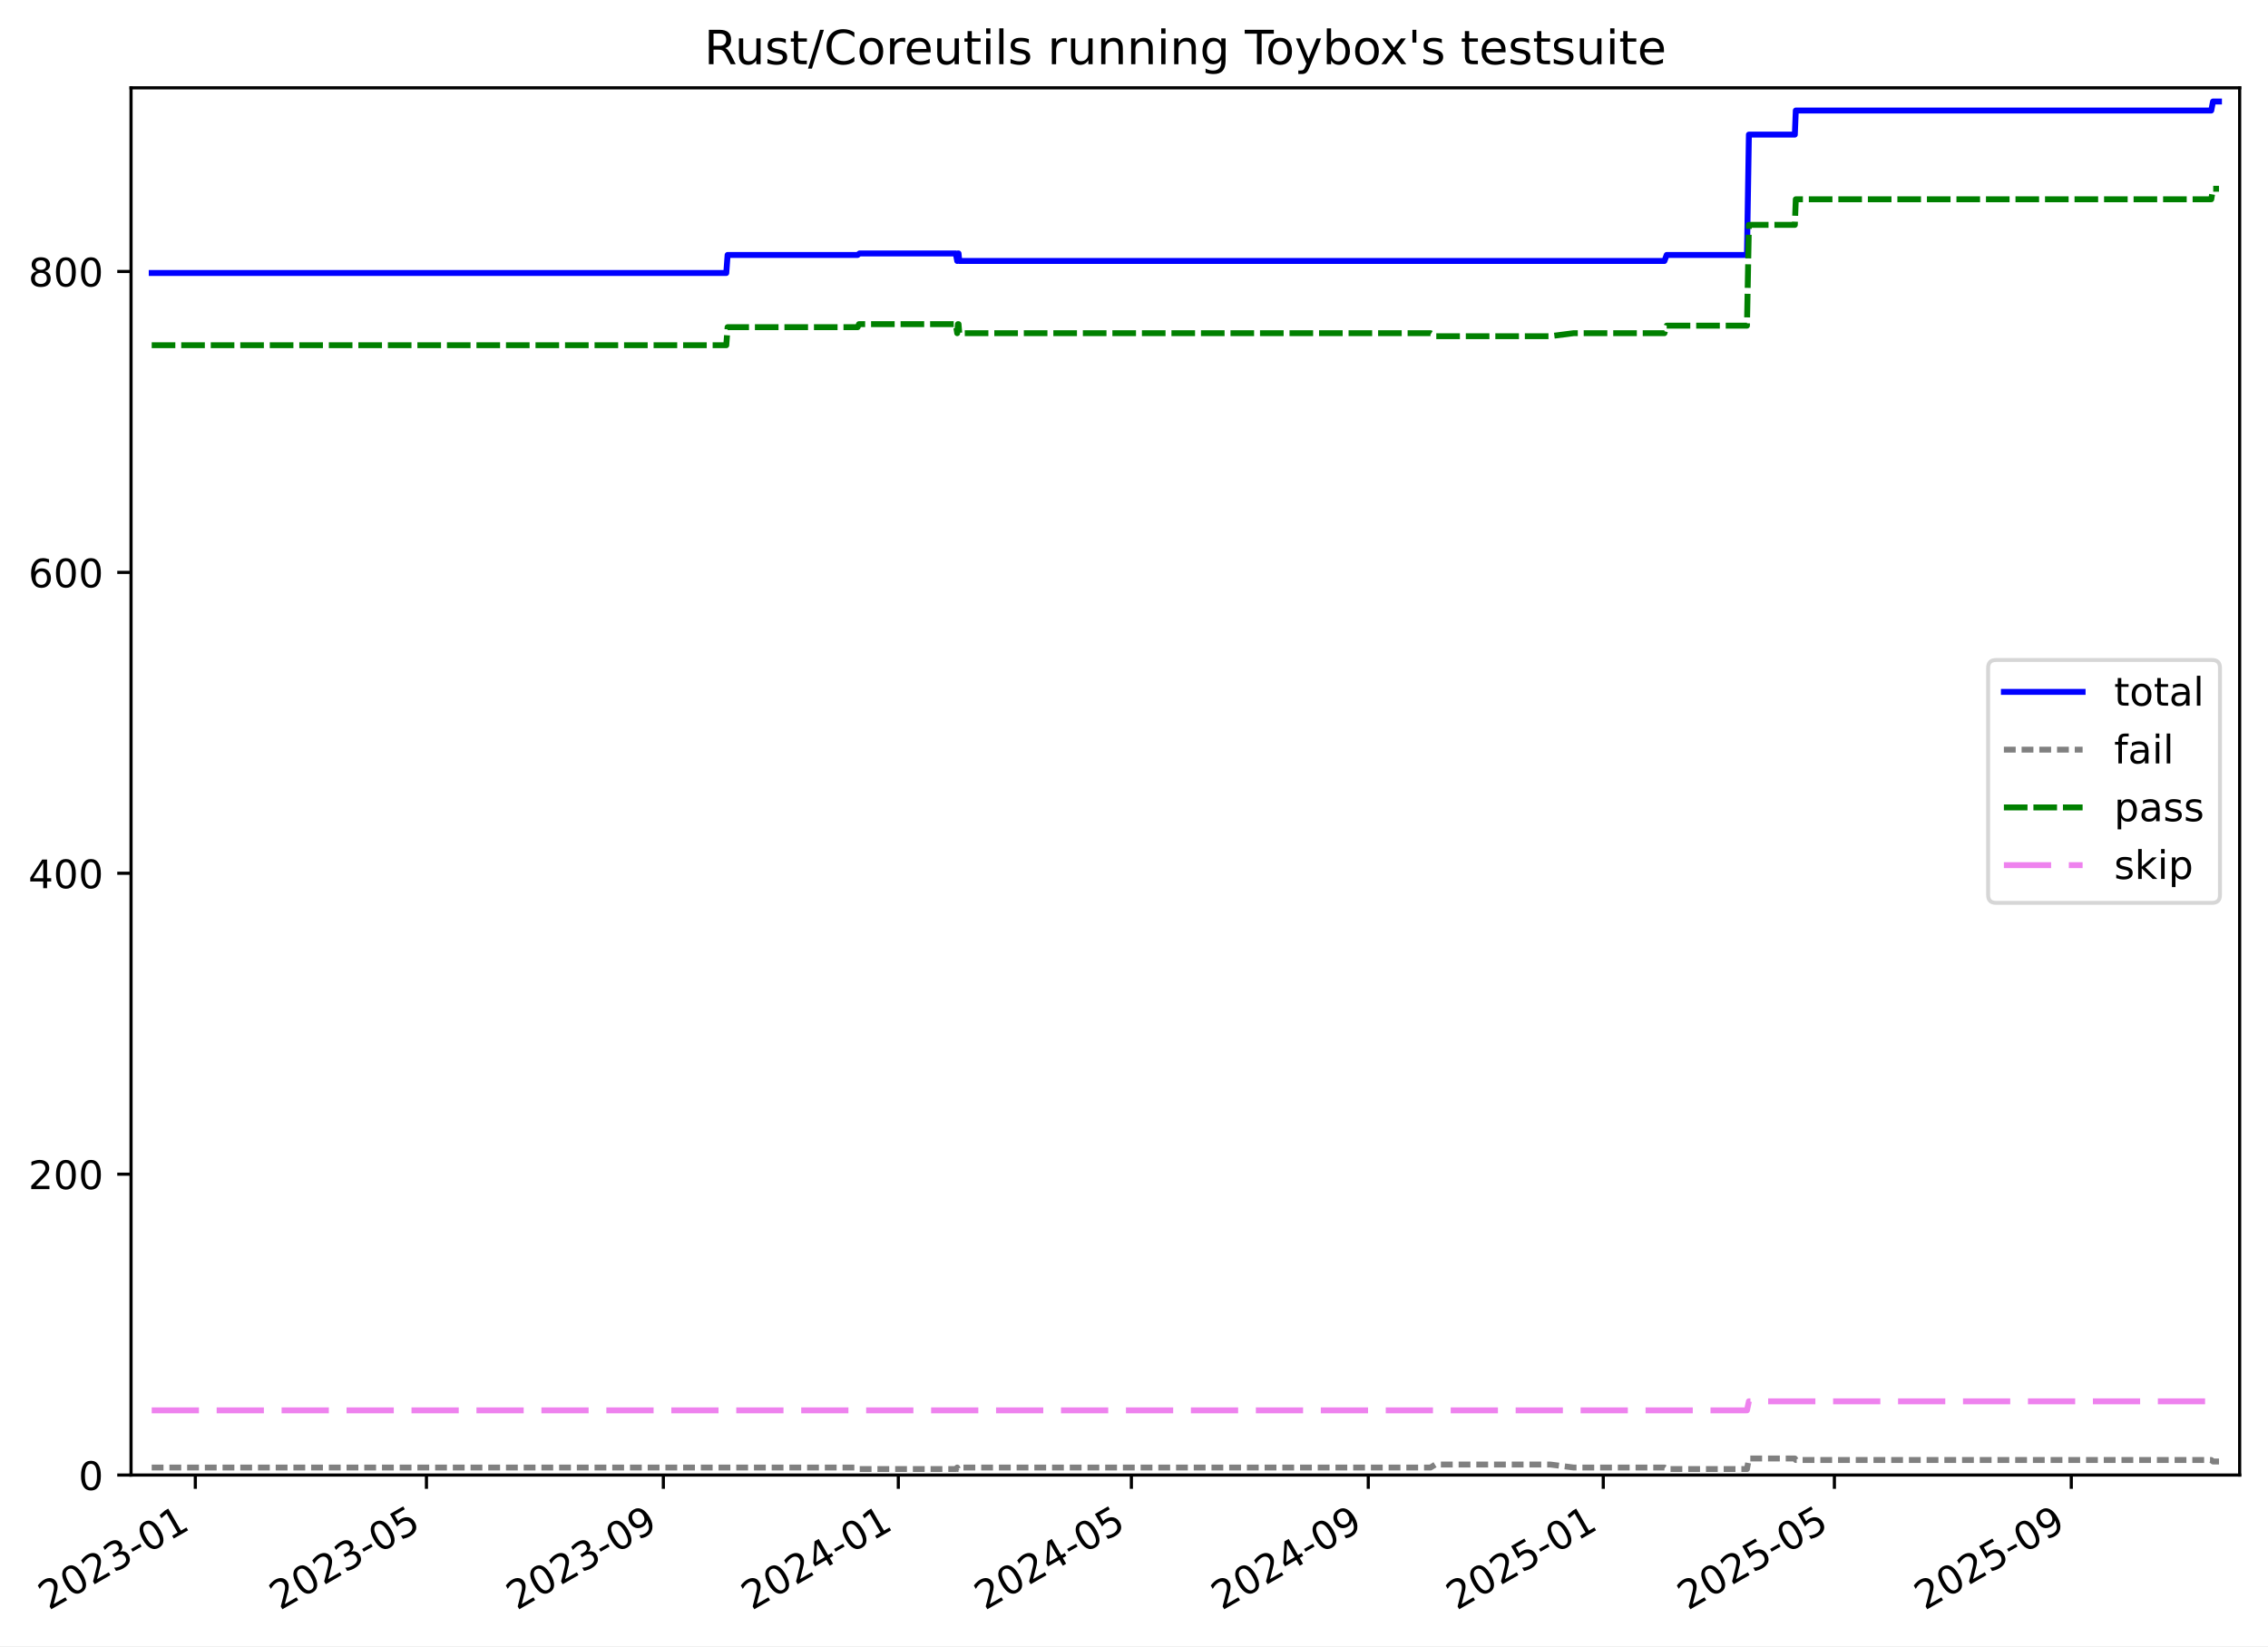
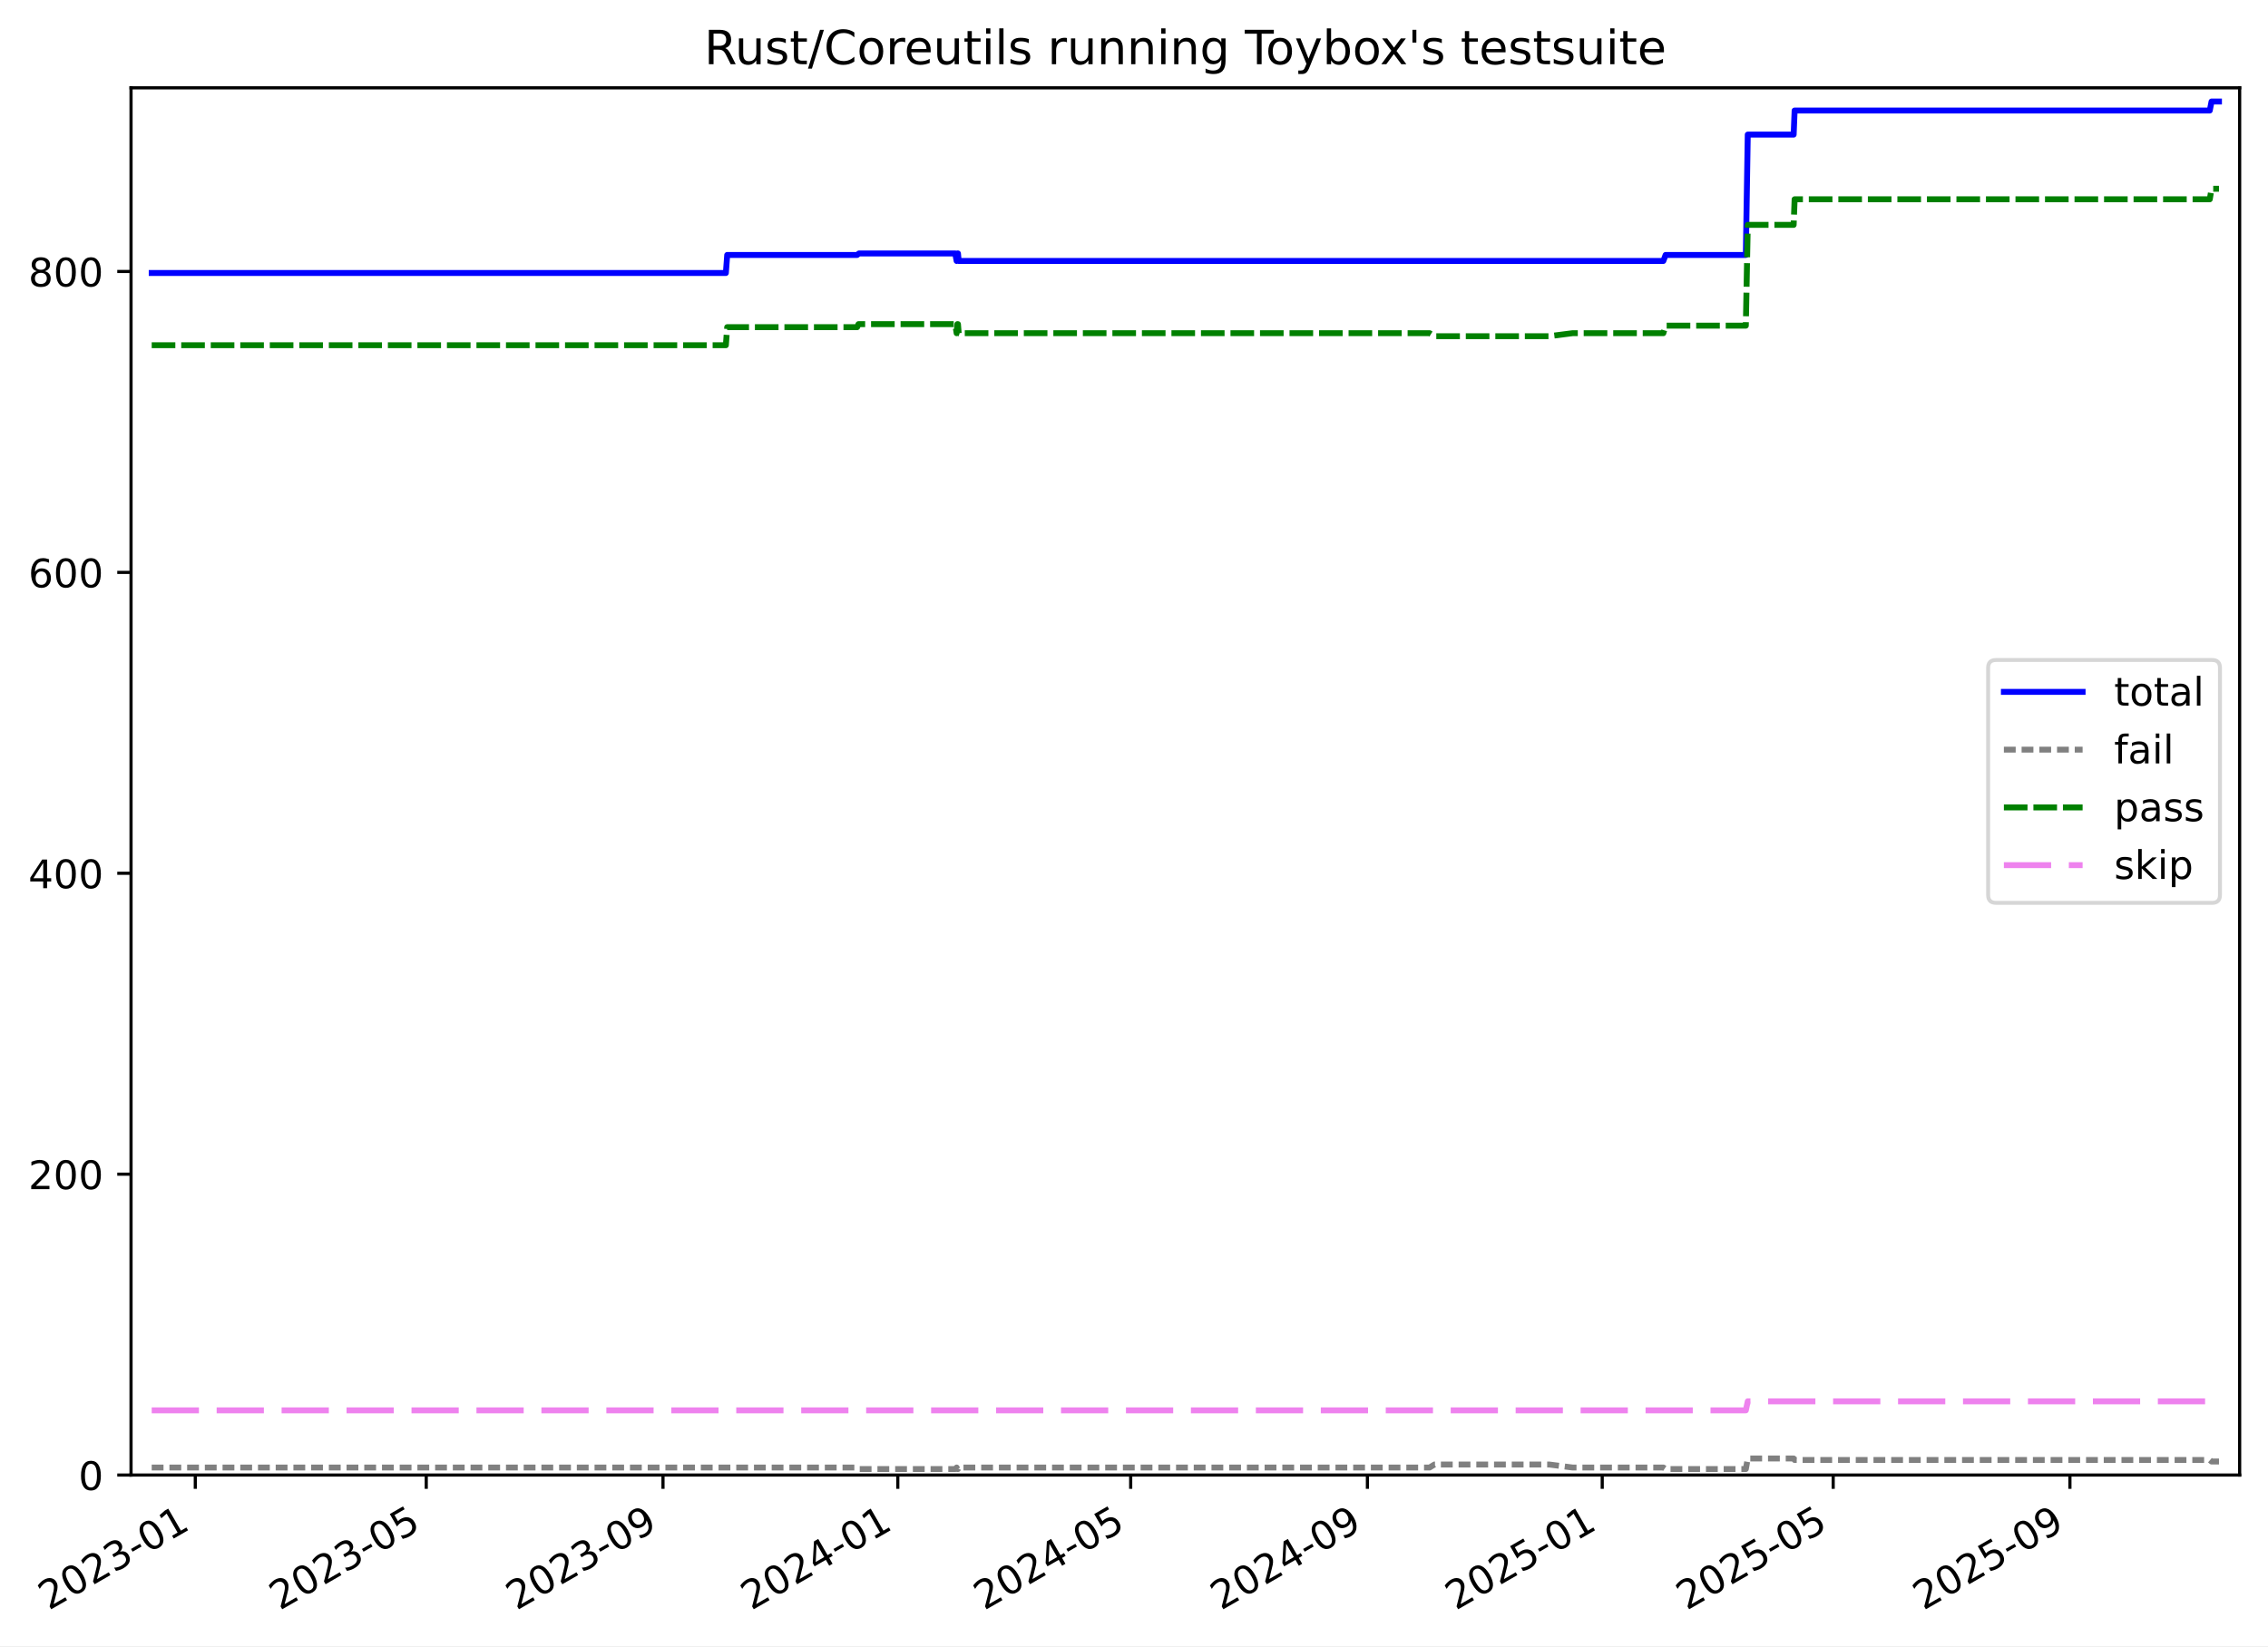
<svg xmlns="http://www.w3.org/2000/svg" xmlns:xlink="http://www.w3.org/1999/xlink" width="576.168pt" height="418.303pt" viewBox="0 0 576.168 418.303" version="1.1">
  <defs>
    <style type="text/css">*{stroke-linejoin: round; stroke-linecap: butt}</style>
  </defs>
  <g id="figure_1">
    <g id="patch_1">
      <path d="M -0 418.303  L 576.168 418.303  L 576.168 0  L -0 0  z " style="fill: #ffffff" />
    </g>
    <g id="axes_1">
      <g id="patch_2">
        <path d="M 33.288 374.83  L 568.967 374.83  L 568.967 22.318  L 33.288 22.318  z " style="fill: #ffffff" />
      </g>
      <g id="matplotlib.axis_1">
        <g id="xtick_1">
          <g id="line2d_1">
            <defs>
-               <path id="m37f2f66b1e" d="M 0 0  L 0 3.5  " style="stroke: #000000; stroke-width: 0.8" />
-             </defs>
-             <g>
-               <use xlink:href="#m37f2f66b1e" x="49.62" y="374.83" style="stroke: #000000; stroke-width: 0.8" />
+               <path id="m3d3801eaaa" d="M 0 0  L 0 3.5  " style="stroke: #000000; stroke-width: 0.8" />
+             </defs>
+             <g>
+               <use xlink:href="#m3d3801eaaa" x="49.612" y="374.83" style="stroke: #000000; stroke-width: 0.8" />
            </g>
          </g>
          <g id="text_1">
-             <g transform="translate(12.3953 409.302) rotate(-30) scale(0.1 -0.1)">
+             <g transform="translate(12.38739 409.302) rotate(-30) scale(0.1 -0.1)">
              <defs>
                <path id="DejaVuSans-32" d="M 1228 531  L 3431 531  L 3431 0  L 469 0  L 469 531  Q 828 903 1448 1529  Q 2069 2156 2228 2338  Q 2531 2678 2651 2914  Q 2772 3150 2772 3378  Q 2772 3750 2511 3984  Q 2250 4219 1831 4219  Q 1534 4219 1204 4116  Q 875 4013 500 3803  L 500 4441  Q 881 4594 1212 4672  Q 1544 4750 1819 4750  Q 2544 4750 2975 4387  Q 3406 4025 3406 3419  Q 3406 3131 3298 2873  Q 3191 2616 2906 2266  Q 2828 2175 2409 1742  Q 1991 1309 1228 531  z " transform="scale(0.015625)" />
                <path id="DejaVuSans-30" d="M 2034 4250  Q 1547 4250 1301 3770  Q 1056 3291 1056 2328  Q 1056 1369 1301 889  Q 1547 409 2034 409  Q 2525 409 2770 889  Q 3016 1369 3016 2328  Q 3016 3291 2770 3770  Q 2525 4250 2034 4250  z M 2034 4750  Q 2819 4750 3233 4129  Q 3647 3509 3647 2328  Q 3647 1150 3233 529  Q 2819 -91 2034 -91  Q 1250 -91 836 529  Q 422 1150 422 2328  Q 422 3509 836 4129  Q 1250 4750 2034 4750  z " transform="scale(0.015625)" />
                <path id="DejaVuSans-33" d="M 2597 2516  Q 3050 2419 3304 2112  Q 3559 1806 3559 1356  Q 3559 666 3084 287  Q 2609 -91 1734 -91  Q 1441 -91 1130 -33  Q 819 25 488 141  L 488 750  Q 750 597 1062 519  Q 1375 441 1716 441  Q 2309 441 2620 675  Q 2931 909 2931 1356  Q 2931 1769 2642 2001  Q 2353 2234 1838 2234  L 1294 2234  L 1294 2753  L 1863 2753  Q 2328 2753 2575 2939  Q 2822 3125 2822 3475  Q 2822 3834 2567 4026  Q 2313 4219 1838 4219  Q 1578 4219 1281 4162  Q 984 4106 628 3988  L 628 4550  Q 988 4650 1302 4700  Q 1616 4750 1894 4750  Q 2613 4750 3031 4423  Q 3450 4097 3450 3541  Q 3450 3153 3228 2886  Q 3006 2619 2597 2516  z " transform="scale(0.015625)" />
                <path id="DejaVuSans-2d" d="M 313 2009  L 1997 2009  L 1997 1497  L 313 1497  L 313 2009  z " transform="scale(0.015625)" />
                <path id="DejaVuSans-31" d="M 794 531  L 1825 531  L 1825 4091  L 703 3866  L 703 4441  L 1819 4666  L 2450 4666  L 2450 531  L 3481 531  L 3481 0  L 794 0  L 794 531  z " transform="scale(0.015625)" />
              </defs>
              <use xlink:href="#DejaVuSans-32" />
              <use xlink:href="#DejaVuSans-30" x="63.623" />
              <use xlink:href="#DejaVuSans-32" x="127.246" />
              <use xlink:href="#DejaVuSans-33" x="190.869" />
              <use xlink:href="#DejaVuSans-2d" x="254.492" />
              <use xlink:href="#DejaVuSans-30" x="290.576" />
              <use xlink:href="#DejaVuSans-31" x="354.199" />
            </g>
          </g>
        </g>
        <g id="xtick_2">
          <g id="line2d_2">
            <g>
-               <use xlink:href="#m37f2f66b1e" x="108.336" y="374.83" style="stroke: #000000; stroke-width: 0.8" />
+               <use xlink:href="#m3d3801eaaa" x="108.286" y="374.83" style="stroke: #000000; stroke-width: 0.8" />
            </g>
          </g>
          <g id="text_2">
-             <g transform="translate(71.111 409.302) rotate(-30) scale(0.1 -0.1)">
+             <g transform="translate(71.06112 409.302) rotate(-30) scale(0.1 -0.1)">
              <defs>
                <path id="DejaVuSans-35" d="M 691 4666  L 3169 4666  L 3169 4134  L 1269 4134  L 1269 2991  Q 1406 3038 1543 3061  Q 1681 3084 1819 3084  Q 2600 3084 3056 2656  Q 3513 2228 3513 1497  Q 3513 744 3044 326  Q 2575 -91 1722 -91  Q 1428 -91 1123 -41  Q 819 9 494 109  L 494 744  Q 775 591 1075 516  Q 1375 441 1709 441  Q 2250 441 2565 725  Q 2881 1009 2881 1497  Q 2881 1984 2565 2268  Q 2250 2553 1709 2553  Q 1456 2553 1204 2497  Q 953 2441 691 2322  L 691 4666  z " transform="scale(0.015625)" />
              </defs>
              <use xlink:href="#DejaVuSans-32" />
              <use xlink:href="#DejaVuSans-30" x="63.623" />
              <use xlink:href="#DejaVuSans-32" x="127.246" />
              <use xlink:href="#DejaVuSans-33" x="190.869" />
              <use xlink:href="#DejaVuSans-2d" x="254.492" />
              <use xlink:href="#DejaVuSans-30" x="290.576" />
              <use xlink:href="#DejaVuSans-35" x="354.199" />
            </g>
          </g>
        </g>
        <g id="xtick_3">
          <g id="line2d_3">
            <g>
-               <use xlink:href="#m37f2f66b1e" x="168.519" y="374.83" style="stroke: #000000; stroke-width: 0.8" />
+               <use xlink:href="#m3d3801eaaa" x="168.427" y="374.83" style="stroke: #000000; stroke-width: 0.8" />
            </g>
          </g>
          <g id="text_3">
-             <g transform="translate(131.2946 409.302) rotate(-30) scale(0.1 -0.1)">
+             <g transform="translate(131.2017 409.302) rotate(-30) scale(0.1 -0.1)">
              <defs>
                <path id="DejaVuSans-39" d="M 703 97  L 703 672  Q 941 559 1184 500  Q 1428 441 1663 441  Q 2288 441 2617 861  Q 2947 1281 2994 2138  Q 2813 1869 2534 1725  Q 2256 1581 1919 1581  Q 1219 1581 811 2004  Q 403 2428 403 3163  Q 403 3881 828 4315  Q 1253 4750 1959 4750  Q 2769 4750 3195 4129  Q 3622 3509 3622 2328  Q 3622 1225 3098 567  Q 2575 -91 1691 -91  Q 1453 -91 1209 -44  Q 966 3 703 97  z M 1959 2075  Q 2384 2075 2632 2365  Q 2881 2656 2881 3163  Q 2881 3666 2632 3958  Q 2384 4250 1959 4250  Q 1534 4250 1286 3958  Q 1038 3666 1038 3163  Q 1038 2656 1286 2365  Q 1534 2075 1959 2075  z " transform="scale(0.015625)" />
              </defs>
              <use xlink:href="#DejaVuSans-32" />
              <use xlink:href="#DejaVuSans-30" x="63.623" />
              <use xlink:href="#DejaVuSans-32" x="127.246" />
              <use xlink:href="#DejaVuSans-33" x="190.869" />
              <use xlink:href="#DejaVuSans-2d" x="254.492" />
              <use xlink:href="#DejaVuSans-30" x="290.576" />
              <use xlink:href="#DejaVuSans-39" x="354.199" />
            </g>
          </g>
        </g>
        <g id="xtick_4">
          <g id="line2d_4">
            <g>
-               <use xlink:href="#m37f2f66b1e" x="228.214" y="374.83" style="stroke: #000000; stroke-width: 0.8" />
+               <use xlink:href="#m3d3801eaaa" x="228.078" y="374.83" style="stroke: #000000; stroke-width: 0.8" />
            </g>
          </g>
          <g id="text_4">
-             <g transform="translate(190.9889 409.302) rotate(-30) scale(0.1 -0.1)">
+             <g transform="translate(190.8533 409.302) rotate(-30) scale(0.1 -0.1)">
              <defs>
                <path id="DejaVuSans-34" d="M 2419 4116  L 825 1625  L 2419 1625  L 2419 4116  z M 2253 4666  L 3047 4666  L 3047 1625  L 3713 1625  L 3713 1100  L 3047 1100  L 3047 0  L 2419 0  L 2419 1100  L 313 1100  L 313 1709  L 2253 4666  z " transform="scale(0.015625)" />
              </defs>
              <use xlink:href="#DejaVuSans-32" />
              <use xlink:href="#DejaVuSans-30" x="63.623" />
              <use xlink:href="#DejaVuSans-32" x="127.246" />
              <use xlink:href="#DejaVuSans-34" x="190.869" />
              <use xlink:href="#DejaVuSans-2d" x="254.492" />
              <use xlink:href="#DejaVuSans-30" x="290.576" />
              <use xlink:href="#DejaVuSans-31" x="354.199" />
            </g>
          </g>
        </g>
        <g id="xtick_5">
          <g id="line2d_5">
            <g>
-               <use xlink:href="#m37f2f66b1e" x="287.419" y="374.83" style="stroke: #000000; stroke-width: 0.8" />
+               <use xlink:href="#m3d3801eaaa" x="287.241" y="374.83" style="stroke: #000000; stroke-width: 0.8" />
            </g>
          </g>
          <g id="text_5">
-             <g transform="translate(250.1939 409.302) rotate(-30) scale(0.1 -0.1)">
+             <g transform="translate(250.016 409.302) rotate(-30) scale(0.1 -0.1)">
              <use xlink:href="#DejaVuSans-32" />
              <use xlink:href="#DejaVuSans-30" x="63.623" />
              <use xlink:href="#DejaVuSans-32" x="127.246" />
              <use xlink:href="#DejaVuSans-34" x="190.869" />
              <use xlink:href="#DejaVuSans-2d" x="254.492" />
              <use xlink:href="#DejaVuSans-30" x="290.576" />
              <use xlink:href="#DejaVuSans-35" x="354.199" />
            </g>
          </g>
        </g>
        <g id="xtick_6">
          <g id="line2d_6">
            <g>
-               <use xlink:href="#m37f2f66b1e" x="347.602" y="374.83" style="stroke: #000000; stroke-width: 0.8" />
+               <use xlink:href="#m3d3801eaaa" x="347.381" y="374.83" style="stroke: #000000; stroke-width: 0.8" />
            </g>
          </g>
          <g id="text_6">
-             <g transform="translate(310.3775 409.302) rotate(-30) scale(0.1 -0.1)">
+             <g transform="translate(310.1566 409.302) rotate(-30) scale(0.1 -0.1)">
              <use xlink:href="#DejaVuSans-32" />
              <use xlink:href="#DejaVuSans-30" x="63.623" />
              <use xlink:href="#DejaVuSans-32" x="127.246" />
              <use xlink:href="#DejaVuSans-34" x="190.869" />
              <use xlink:href="#DejaVuSans-2d" x="254.492" />
              <use xlink:href="#DejaVuSans-30" x="290.576" />
              <use xlink:href="#DejaVuSans-39" x="354.199" />
            </g>
          </g>
        </g>
        <g id="xtick_7">
          <g id="line2d_7">
            <g>
-               <use xlink:href="#m37f2f66b1e" x="407.297" y="374.83" style="stroke: #000000; stroke-width: 0.8" />
+               <use xlink:href="#m3d3801eaaa" x="407.033" y="374.83" style="stroke: #000000; stroke-width: 0.8" />
            </g>
          </g>
          <g id="text_7">
-             <g transform="translate(370.0717 409.302) rotate(-30) scale(0.1 -0.1)">
+             <g transform="translate(369.8082 409.302) rotate(-30) scale(0.1 -0.1)">
              <use xlink:href="#DejaVuSans-32" />
              <use xlink:href="#DejaVuSans-30" x="63.623" />
              <use xlink:href="#DejaVuSans-32" x="127.246" />
              <use xlink:href="#DejaVuSans-35" x="190.869" />
              <use xlink:href="#DejaVuSans-2d" x="254.492" />
              <use xlink:href="#DejaVuSans-30" x="290.576" />
              <use xlink:href="#DejaVuSans-31" x="354.199" />
            </g>
          </g>
        </g>
        <g id="xtick_8">
          <g id="line2d_8">
            <g>
-               <use xlink:href="#m37f2f66b1e" x="466.012" y="374.83" style="stroke: #000000; stroke-width: 0.8" />
+               <use xlink:href="#m3d3801eaaa" x="465.707" y="374.83" style="stroke: #000000; stroke-width: 0.8" />
            </g>
          </g>
          <g id="text_8">
-             <g transform="translate(428.7874 409.302) rotate(-30) scale(0.1 -0.1)">
+             <g transform="translate(428.482 409.302) rotate(-30) scale(0.1 -0.1)">
              <use xlink:href="#DejaVuSans-32" />
              <use xlink:href="#DejaVuSans-30" x="63.623" />
              <use xlink:href="#DejaVuSans-32" x="127.246" />
              <use xlink:href="#DejaVuSans-35" x="190.869" />
              <use xlink:href="#DejaVuSans-2d" x="254.492" />
              <use xlink:href="#DejaVuSans-30" x="290.576" />
              <use xlink:href="#DejaVuSans-35" x="354.199" />
            </g>
          </g>
        </g>
        <g id="xtick_9">
          <g id="line2d_9">
            <g>
-               <use xlink:href="#m37f2f66b1e" x="526.196" y="374.83" style="stroke: #000000; stroke-width: 0.8" />
+               <use xlink:href="#m3d3801eaaa" x="525.847" y="374.83" style="stroke: #000000; stroke-width: 0.8" />
            </g>
          </g>
          <g id="text_9">
-             <g transform="translate(488.971 409.302) rotate(-30) scale(0.1 -0.1)">
+             <g transform="translate(488.6226 409.302) rotate(-30) scale(0.1 -0.1)">
              <use xlink:href="#DejaVuSans-32" />
              <use xlink:href="#DejaVuSans-30" x="63.623" />
              <use xlink:href="#DejaVuSans-32" x="127.246" />
              <use xlink:href="#DejaVuSans-35" x="190.869" />
              <use xlink:href="#DejaVuSans-2d" x="254.492" />
              <use xlink:href="#DejaVuSans-30" x="290.576" />
              <use xlink:href="#DejaVuSans-39" x="354.199" />
            </g>
          </g>
        </g>
      </g>
      <g id="matplotlib.axis_2">
        <g id="ytick_1">
          <g id="line2d_10">
            <defs>
-               <path id="m3146ddff5c" d="M 0 0  L -3.5 0  " style="stroke: #000000; stroke-width: 0.8" />
-             </defs>
-             <g>
-               <use xlink:href="#m3146ddff5c" x="33.288" y="374.83" style="stroke: #000000; stroke-width: 0.8" />
+               <path id="m0b0ad7e1a6" d="M 0 0  L -3.5 0  " style="stroke: #000000; stroke-width: 0.8" />
+             </defs>
+             <g>
+               <use xlink:href="#m0b0ad7e1a6" x="33.288" y="374.83" style="stroke: #000000; stroke-width: 0.8" />
            </g>
          </g>
          <g id="text_10">
            <g transform="translate(19.925 378.6293) scale(0.1 -0.1)">
              <use xlink:href="#DejaVuSans-30" />
            </g>
          </g>
        </g>
        <g id="ytick_2">
          <g id="line2d_11">
            <g>
-               <use xlink:href="#m3146ddff5c" x="33.288" y="298.371" style="stroke: #000000; stroke-width: 0.8" />
+               <use xlink:href="#m0b0ad7e1a6" x="33.288" y="298.371" style="stroke: #000000; stroke-width: 0.8" />
            </g>
          </g>
          <g id="text_11">
            <g transform="translate(7.2 302.17) scale(0.1 -0.1)">
              <use xlink:href="#DejaVuSans-32" />
              <use xlink:href="#DejaVuSans-30" x="63.623" />
              <use xlink:href="#DejaVuSans-30" x="127.246" />
            </g>
          </g>
        </g>
        <g id="ytick_3">
          <g id="line2d_12">
            <g>
-               <use xlink:href="#m3146ddff5c" x="33.288" y="221.911" style="stroke: #000000; stroke-width: 0.8" />
+               <use xlink:href="#m0b0ad7e1a6" x="33.288" y="221.911" style="stroke: #000000; stroke-width: 0.8" />
            </g>
          </g>
          <g id="text_12">
            <g transform="translate(7.2 225.7106) scale(0.1 -0.1)">
              <use xlink:href="#DejaVuSans-34" />
              <use xlink:href="#DejaVuSans-30" x="63.623" />
              <use xlink:href="#DejaVuSans-30" x="127.246" />
            </g>
          </g>
        </g>
        <g id="ytick_4">
          <g id="line2d_13">
            <g>
-               <use xlink:href="#m3146ddff5c" x="33.288" y="145.452" style="stroke: #000000; stroke-width: 0.8" />
+               <use xlink:href="#m0b0ad7e1a6" x="33.288" y="145.452" style="stroke: #000000; stroke-width: 0.8" />
            </g>
          </g>
          <g id="text_13">
            <g transform="translate(7.2 149.2513) scale(0.1 -0.1)">
              <defs>
                <path id="DejaVuSans-36" d="M 2113 2584  Q 1688 2584 1439 2293  Q 1191 2003 1191 1497  Q 1191 994 1439 701  Q 1688 409 2113 409  Q 2538 409 2786 701  Q 3034 994 3034 1497  Q 3034 2003 2786 2293  Q 2538 2584 2113 2584  z M 3366 4563  L 3366 3988  Q 3128 4100 2886 4159  Q 2644 4219 2406 4219  Q 1781 4219 1451 3797  Q 1122 3375 1075 2522  Q 1259 2794 1537 2939  Q 1816 3084 2150 3084  Q 2853 3084 3261 2657  Q 3669 2231 3669 1497  Q 3669 778 3244 343  Q 2819 -91 2113 -91  Q 1303 -91 875 529  Q 447 1150 447 2328  Q 447 3434 972 4092  Q 1497 4750 2381 4750  Q 2619 4750 2861 4703  Q 3103 4656 3366 4563  z " transform="scale(0.015625)" />
              </defs>
              <use xlink:href="#DejaVuSans-36" />
              <use xlink:href="#DejaVuSans-30" x="63.623" />
              <use xlink:href="#DejaVuSans-30" x="127.246" />
            </g>
          </g>
        </g>
        <g id="ytick_5">
          <g id="line2d_14">
            <g>
-               <use xlink:href="#m3146ddff5c" x="33.288" y="68.993" style="stroke: #000000; stroke-width: 0.8" />
+               <use xlink:href="#m0b0ad7e1a6" x="33.288" y="68.993" style="stroke: #000000; stroke-width: 0.8" />
            </g>
          </g>
          <g id="text_14">
            <g transform="translate(7.2 72.79195) scale(0.1 -0.1)">
              <defs>
                <path id="DejaVuSans-38" d="M 2034 2216  Q 1584 2216 1326 1975  Q 1069 1734 1069 1313  Q 1069 891 1326 650  Q 1584 409 2034 409  Q 2484 409 2743 651  Q 3003 894 3003 1313  Q 3003 1734 2745 1975  Q 2488 2216 2034 2216  z M 1403 2484  Q 997 2584 770 2862  Q 544 3141 544 3541  Q 544 4100 942 4425  Q 1341 4750 2034 4750  Q 2731 4750 3128 4425  Q 3525 4100 3525 3541  Q 3525 3141 3298 2862  Q 3072 2584 2669 2484  Q 3125 2378 3379 2068  Q 3634 1759 3634 1313  Q 3634 634 3220 271  Q 2806 -91 2034 -91  Q 1263 -91 848 271  Q 434 634 434 1313  Q 434 1759 690 2068  Q 947 2378 1403 2484  z M 1172 3481  Q 1172 3119 1398 2916  Q 1625 2713 2034 2713  Q 2441 2713 2670 2916  Q 2900 3119 2900 3481  Q 2900 3844 2670 4047  Q 2441 4250 2034 4250  Q 1625 4250 1398 4047  Q 1172 3844 1172 3481  z " transform="scale(0.015625)" />
              </defs>
              <use xlink:href="#DejaVuSans-38" />
              <use xlink:href="#DejaVuSans-30" x="63.623" />
              <use xlink:href="#DejaVuSans-30" x="127.246" />
            </g>
          </g>
        </g>
      </g>
      <g id="line2d_15">
-         <path d="M 38.539 69.375  L 184.506 69.375  L 184.844 64.787  L 217.871 64.787  L 218.351 64.405  L 242.811 64.405  L 243.173 66.317  L 243.358 64.405  L 243.51 64.405  L 243.697 66.317  L 422.835 66.317  L 423.41 64.787  L 443.804 64.787  L 444.295 34.204  L 455.964 34.204  L 456.208 28.087  L 561.752 28.087  L 562.201 25.793  L 563.716 25.793  L 563.716 25.793  " clip-path="url(#pf05c55ecfc)" style="fill: none; stroke: #0000ff; stroke-width: 1.5; stroke-linecap: square" />
+         <path d="M 38.539 69.375  L 184.402 69.375  L 184.739 64.787  L 217.743 64.787  L 218.223 64.405  L 242.665 64.405  L 243.026 66.317  L 243.212 64.405  L 243.364 64.405  L 243.55 66.317  L 422.56 66.317  L 423.135 64.787  L 443.515 64.787  L 444.005 34.204  L 455.665 34.204  L 455.909 28.087  L 561.378 28.087  L 561.827 25.793  L 563.716 25.793  L 563.716 25.793  " clip-path="url(#p51efca488f)" style="fill: none; stroke: #0000ff; stroke-width: 1.5; stroke-linecap: square" />
      </g>
      <g id="line2d_16">
-         <path d="M 38.539 372.919  L 217.871 372.919  L 218.351 373.301  L 242.811 373.301  L 243.173 372.919  L 243.358 373.301  L 243.51 373.301  L 243.697 372.919  L 363.408 372.919  L 364.646 372.154  L 393.815 372.154  L 399.768 372.919  L 422.835 372.919  L 423.41 373.301  L 443.804 373.301  L 444.295 370.625  L 455.964 370.625  L 456.208 371.007  L 561.752 371.007  L 562.201 371.389  L 563.716 371.389  L 563.716 371.389  " clip-path="url(#pf05c55ecfc)" style="fill: none; stroke-dasharray: 3,1.5; stroke-dashoffset: 0; stroke: #808080; stroke-width: 1.5" />
+         <path d="M 38.539 372.919  L 217.743 372.919  L 218.223 373.301  L 242.665 373.301  L 243.026 372.919  L 243.212 373.301  L 243.364 373.301  L 243.55 372.919  L 363.175 372.919  L 364.413 372.154  L 393.561 372.154  L 399.51 372.919  L 422.56 372.919  L 423.135 373.301  L 443.515 373.301  L 444.005 370.625  L 455.665 370.625  L 455.909 371.007  L 561.378 371.007  L 561.827 371.389  L 563.716 371.389  L 563.716 371.389  " clip-path="url(#p51efca488f)" style="fill: none; stroke-dasharray: 3,1.5; stroke-dashoffset: 0; stroke: #808080; stroke-width: 1.5" />
      </g>
      <g id="line2d_17">
-         <path d="M 38.539 87.725  L 184.506 87.725  L 184.844 83.138  L 217.871 83.138  L 218.218 82.373  L 242.811 82.373  L 243.173 84.667  L 243.358 82.373  L 243.51 82.373  L 243.697 84.667  L 363.408 84.667  L 364.646 85.431  L 393.815 85.431  L 399.768 84.667  L 422.835 84.667  L 423.41 82.755  L 443.804 82.755  L 444.295 57.142  L 455.964 57.142  L 456.208 50.642  L 561.752 50.642  L 562.201 47.966  L 563.716 47.966  L 563.716 47.966  " clip-path="url(#pf05c55ecfc)" style="fill: none; stroke-dasharray: 6,1.5; stroke-dashoffset: 0; stroke: #008000; stroke-width: 1.5" />
+         <path d="M 38.539 87.725  L 184.402 87.725  L 184.739 83.138  L 217.743 83.138  L 218.09 82.373  L 242.665 82.373  L 243.026 84.667  L 243.212 82.373  L 243.364 82.373  L 243.55 84.667  L 363.175 84.667  L 364.413 85.431  L 393.561 85.431  L 399.51 84.667  L 422.56 84.667  L 423.135 82.755  L 443.515 82.755  L 444.005 57.142  L 455.665 57.142  L 455.909 50.642  L 561.378 50.642  L 561.827 47.966  L 563.716 47.966  L 563.716 47.966  " clip-path="url(#p51efca488f)" style="fill: none; stroke-dasharray: 6,1.5; stroke-dashoffset: 0; stroke: #008000; stroke-width: 1.5" />
      </g>
      <g id="line2d_18">
-         <path d="M 38.539 358.391  L 443.804 358.391  L 444.295 356.098  L 563.716 356.098  L 563.716 356.098  " clip-path="url(#pf05c55ecfc)" style="fill: none; stroke-dasharray: 12,4.5; stroke-dashoffset: 0; stroke: #ee82ee; stroke-width: 1.5" />
+         <path d="M 38.539 358.391  L 443.515 358.391  L 444.005 356.098  L 563.716 356.098  L 563.716 356.098  " clip-path="url(#p51efca488f)" style="fill: none; stroke-dasharray: 12,4.5; stroke-dashoffset: 0; stroke: #ee82ee; stroke-width: 1.5" />
      </g>
      <g id="patch_3">
        <path d="M 33.288 374.83  L 33.288 22.318  " style="fill: none; stroke: #000000; stroke-width: 0.8; stroke-linejoin: miter; stroke-linecap: square" />
      </g>
      <g id="patch_4">
        <path d="M 568.967 374.83  L 568.967 22.318  " style="fill: none; stroke: #000000; stroke-width: 0.8; stroke-linejoin: miter; stroke-linecap: square" />
      </g>
      <g id="patch_5">
        <path d="M 33.288 374.83  L 568.967 374.83  " style="fill: none; stroke: #000000; stroke-width: 0.8; stroke-linejoin: miter; stroke-linecap: square" />
      </g>
      <g id="patch_6">
        <path d="M 33.288 22.318  L 568.967 22.318  " style="fill: none; stroke: #000000; stroke-width: 0.8; stroke-linejoin: miter; stroke-linecap: square" />
      </g>
      <g id="text_15">
        <g transform="translate(178.9084 16.31812) scale(0.12 -0.12)">
          <defs>
            <path id="DejaVuSans-52" d="M 2841 2188  Q 3044 2119 3236 1894  Q 3428 1669 3622 1275  L 4263 0  L 3584 0  L 2988 1197  Q 2756 1666 2539 1819  Q 2322 1972 1947 1972  L 1259 1972  L 1259 0  L 628 0  L 628 4666  L 2053 4666  Q 2853 4666 3247 4331  Q 3641 3997 3641 3322  Q 3641 2881 3436 2590  Q 3231 2300 2841 2188  z M 1259 4147  L 1259 2491  L 2053 2491  Q 2509 2491 2742 2702  Q 2975 2913 2975 3322  Q 2975 3731 2742 3939  Q 2509 4147 2053 4147  L 1259 4147  z " transform="scale(0.015625)" />
            <path id="DejaVuSans-75" d="M 544 1381  L 544 3500  L 1119 3500  L 1119 1403  Q 1119 906 1312 657  Q 1506 409 1894 409  Q 2359 409 2629 706  Q 2900 1003 2900 1516  L 2900 3500  L 3475 3500  L 3475 0  L 2900 0  L 2900 538  Q 2691 219 2414 64  Q 2138 -91 1772 -91  Q 1169 -91 856 284  Q 544 659 544 1381  z M 1991 3584  L 1991 3584  z " transform="scale(0.015625)" />
            <path id="DejaVuSans-73" d="M 2834 3397  L 2834 2853  Q 2591 2978 2328 3040  Q 2066 3103 1784 3103  Q 1356 3103 1142 2972  Q 928 2841 928 2578  Q 928 2378 1081 2264  Q 1234 2150 1697 2047  L 1894 2003  Q 2506 1872 2764 1633  Q 3022 1394 3022 966  Q 3022 478 2636 193  Q 2250 -91 1575 -91  Q 1294 -91 989 -36  Q 684 19 347 128  L 347 722  Q 666 556 975 473  Q 1284 391 1588 391  Q 1994 391 2212 530  Q 2431 669 2431 922  Q 2431 1156 2273 1281  Q 2116 1406 1581 1522  L 1381 1569  Q 847 1681 609 1914  Q 372 2147 372 2553  Q 372 3047 722 3315  Q 1072 3584 1716 3584  Q 2034 3584 2315 3537  Q 2597 3491 2834 3397  z " transform="scale(0.015625)" />
            <path id="DejaVuSans-74" d="M 1172 4494  L 1172 3500  L 2356 3500  L 2356 3053  L 1172 3053  L 1172 1153  Q 1172 725 1289 603  Q 1406 481 1766 481  L 2356 481  L 2356 0  L 1766 0  Q 1100 0 847 248  Q 594 497 594 1153  L 594 3053  L 172 3053  L 172 3500  L 594 3500  L 594 4494  L 1172 4494  z " transform="scale(0.015625)" />
            <path id="DejaVuSans-2f" d="M 1625 4666  L 2156 4666  L 531 -594  L 0 -594  L 1625 4666  z " transform="scale(0.015625)" />
            <path id="DejaVuSans-43" d="M 4122 4306  L 4122 3641  Q 3803 3938 3442 4084  Q 3081 4231 2675 4231  Q 1875 4231 1450 3742  Q 1025 3253 1025 2328  Q 1025 1406 1450 917  Q 1875 428 2675 428  Q 3081 428 3442 575  Q 3803 722 4122 1019  L 4122 359  Q 3791 134 3420 21  Q 3050 -91 2638 -91  Q 1578 -91 968 557  Q 359 1206 359 2328  Q 359 3453 968 4101  Q 1578 4750 2638 4750  Q 3056 4750 3426 4639  Q 3797 4528 4122 4306  z " transform="scale(0.015625)" />
            <path id="DejaVuSans-6f" d="M 1959 3097  Q 1497 3097 1228 2736  Q 959 2375 959 1747  Q 959 1119 1226 758  Q 1494 397 1959 397  Q 2419 397 2687 759  Q 2956 1122 2956 1747  Q 2956 2369 2687 2733  Q 2419 3097 1959 3097  z M 1959 3584  Q 2709 3584 3137 3096  Q 3566 2609 3566 1747  Q 3566 888 3137 398  Q 2709 -91 1959 -91  Q 1206 -91 779 398  Q 353 888 353 1747  Q 353 2609 779 3096  Q 1206 3584 1959 3584  z " transform="scale(0.015625)" />
            <path id="DejaVuSans-72" d="M 2631 2963  Q 2534 3019 2420 3045  Q 2306 3072 2169 3072  Q 1681 3072 1420 2755  Q 1159 2438 1159 1844  L 1159 0  L 581 0  L 581 3500  L 1159 3500  L 1159 2956  Q 1341 3275 1631 3429  Q 1922 3584 2338 3584  Q 2397 3584 2469 3576  Q 2541 3569 2628 3553  L 2631 2963  z " transform="scale(0.015625)" />
            <path id="DejaVuSans-65" d="M 3597 1894  L 3597 1613  L 953 1613  Q 991 1019 1311 708  Q 1631 397 2203 397  Q 2534 397 2845 478  Q 3156 559 3463 722  L 3463 178  Q 3153 47 2828 -22  Q 2503 -91 2169 -91  Q 1331 -91 842 396  Q 353 884 353 1716  Q 353 2575 817 3079  Q 1281 3584 2069 3584  Q 2775 3584 3186 3129  Q 3597 2675 3597 1894  z M 3022 2063  Q 3016 2534 2758 2815  Q 2500 3097 2075 3097  Q 1594 3097 1305 2825  Q 1016 2553 972 2059  L 3022 2063  z " transform="scale(0.015625)" />
            <path id="DejaVuSans-69" d="M 603 3500  L 1178 3500  L 1178 0  L 603 0  L 603 3500  z M 603 4863  L 1178 4863  L 1178 4134  L 603 4134  L 603 4863  z " transform="scale(0.015625)" />
            <path id="DejaVuSans-6c" d="M 603 4863  L 1178 4863  L 1178 0  L 603 0  L 603 4863  z " transform="scale(0.015625)" />
            <path id="DejaVuSans-20" transform="scale(0.015625)" />
            <path id="DejaVuSans-6e" d="M 3513 2113  L 3513 0  L 2938 0  L 2938 2094  Q 2938 2591 2744 2837  Q 2550 3084 2163 3084  Q 1697 3084 1428 2787  Q 1159 2491 1159 1978  L 1159 0  L 581 0  L 581 3500  L 1159 3500  L 1159 2956  Q 1366 3272 1645 3428  Q 1925 3584 2291 3584  Q 2894 3584 3203 3211  Q 3513 2838 3513 2113  z " transform="scale(0.015625)" />
            <path id="DejaVuSans-67" d="M 2906 1791  Q 2906 2416 2648 2759  Q 2391 3103 1925 3103  Q 1463 3103 1205 2759  Q 947 2416 947 1791  Q 947 1169 1205 825  Q 1463 481 1925 481  Q 2391 481 2648 825  Q 2906 1169 2906 1791  z M 3481 434  Q 3481 -459 3084 -895  Q 2688 -1331 1869 -1331  Q 1566 -1331 1297 -1286  Q 1028 -1241 775 -1147  L 775 -588  Q 1028 -725 1275 -790  Q 1522 -856 1778 -856  Q 2344 -856 2625 -561  Q 2906 -266 2906 331  L 2906 616  Q 2728 306 2450 153  Q 2172 0 1784 0  Q 1141 0 747 490  Q 353 981 353 1791  Q 353 2603 747 3093  Q 1141 3584 1784 3584  Q 2172 3584 2450 3431  Q 2728 3278 2906 2969  L 2906 3500  L 3481 3500  L 3481 434  z " transform="scale(0.015625)" />
            <path id="DejaVuSans-54" d="M -19 4666  L 3928 4666  L 3928 4134  L 2272 4134  L 2272 0  L 1638 0  L 1638 4134  L -19 4134  L -19 4666  z " transform="scale(0.015625)" />
            <path id="DejaVuSans-79" d="M 2059 -325  Q 1816 -950 1584 -1140  Q 1353 -1331 966 -1331  L 506 -1331  L 506 -850  L 844 -850  Q 1081 -850 1212 -737  Q 1344 -625 1503 -206  L 1606 56  L 191 3500  L 800 3500  L 1894 763  L 2988 3500  L 3597 3500  L 2059 -325  z " transform="scale(0.015625)" />
            <path id="DejaVuSans-62" d="M 3116 1747  Q 3116 2381 2855 2742  Q 2594 3103 2138 3103  Q 1681 3103 1420 2742  Q 1159 2381 1159 1747  Q 1159 1113 1420 752  Q 1681 391 2138 391  Q 2594 391 2855 752  Q 3116 1113 3116 1747  z M 1159 2969  Q 1341 3281 1617 3432  Q 1894 3584 2278 3584  Q 2916 3584 3314 3078  Q 3713 2572 3713 1747  Q 3713 922 3314 415  Q 2916 -91 2278 -91  Q 1894 -91 1617 61  Q 1341 213 1159 525  L 1159 0  L 581 0  L 581 4863  L 1159 4863  L 1159 2969  z " transform="scale(0.015625)" />
            <path id="DejaVuSans-78" d="M 3513 3500  L 2247 1797  L 3578 0  L 2900 0  L 1881 1375  L 863 0  L 184 0  L 1544 1831  L 300 3500  L 978 3500  L 1906 2253  L 2834 3500  L 3513 3500  z " transform="scale(0.015625)" />
            <path id="DejaVuSans-27" d="M 1147 4666  L 1147 2931  L 616 2931  L 616 4666  L 1147 4666  z " transform="scale(0.015625)" />
          </defs>
          <use xlink:href="#DejaVuSans-52" />
          <use xlink:href="#DejaVuSans-75" x="64.982" />
          <use xlink:href="#DejaVuSans-73" x="128.361" />
          <use xlink:href="#DejaVuSans-74" x="180.461" />
          <use xlink:href="#DejaVuSans-2f" x="219.67" />
          <use xlink:href="#DejaVuSans-43" x="253.361" />
          <use xlink:href="#DejaVuSans-6f" x="323.186" />
          <use xlink:href="#DejaVuSans-72" x="384.367" />
          <use xlink:href="#DejaVuSans-65" x="423.23" />
          <use xlink:href="#DejaVuSans-75" x="484.754" />
          <use xlink:href="#DejaVuSans-74" x="548.133" />
          <use xlink:href="#DejaVuSans-69" x="587.342" />
          <use xlink:href="#DejaVuSans-6c" x="615.125" />
          <use xlink:href="#DejaVuSans-73" x="642.908" />
          <use xlink:href="#DejaVuSans-20" x="695.008" />
          <use xlink:href="#DejaVuSans-72" x="726.795" />
          <use xlink:href="#DejaVuSans-75" x="767.908" />
          <use xlink:href="#DejaVuSans-6e" x="831.287" />
          <use xlink:href="#DejaVuSans-6e" x="894.666" />
          <use xlink:href="#DejaVuSans-69" x="958.045" />
          <use xlink:href="#DejaVuSans-6e" x="985.828" />
          <use xlink:href="#DejaVuSans-67" x="1049.207" />
          <use xlink:href="#DejaVuSans-20" x="1112.684" />
          <use xlink:href="#DejaVuSans-54" x="1144.471" />
          <use xlink:href="#DejaVuSans-6f" x="1188.555" />
          <use xlink:href="#DejaVuSans-79" x="1249.736" />
          <use xlink:href="#DejaVuSans-62" x="1308.916" />
          <use xlink:href="#DejaVuSans-6f" x="1372.393" />
          <use xlink:href="#DejaVuSans-78" x="1430.449" />
          <use xlink:href="#DejaVuSans-27" x="1489.629" />
          <use xlink:href="#DejaVuSans-73" x="1517.119" />
          <use xlink:href="#DejaVuSans-20" x="1569.219" />
          <use xlink:href="#DejaVuSans-74" x="1601.006" />
          <use xlink:href="#DejaVuSans-65" x="1640.215" />
          <use xlink:href="#DejaVuSans-73" x="1701.738" />
          <use xlink:href="#DejaVuSans-74" x="1753.838" />
          <use xlink:href="#DejaVuSans-73" x="1793.047" />
          <use xlink:href="#DejaVuSans-75" x="1845.146" />
          <use xlink:href="#DejaVuSans-69" x="1908.525" />
          <use xlink:href="#DejaVuSans-74" x="1936.309" />
          <use xlink:href="#DejaVuSans-65" x="1975.518" />
        </g>
      </g>
      <g id="legend_1">
        <g id="patch_7">
          <path d="M 507.072 229.43  L 561.967 229.43  Q 563.967 229.43 563.967 227.43  L 563.967 169.718  Q 563.967 167.718 561.967 167.718  L 507.072 167.718  Q 505.072 167.718 505.072 169.718  L 505.072 227.43  Q 505.072 229.43 507.072 229.43  z " style="fill: #ffffff; opacity: 0.8; stroke: #cccccc; stroke-linejoin: miter" />
        </g>
        <g id="line2d_19">
          <path d="M 509.072 175.816  L 519.072 175.816  L 529.072 175.816  " style="fill: none; stroke: #0000ff; stroke-width: 1.5; stroke-linecap: square" />
        </g>
        <g id="text_16">
          <g transform="translate(537.0722 179.3163) scale(0.1 -0.1)">
            <defs>
              <path id="DejaVuSans-61" d="M 2194 1759  Q 1497 1759 1228 1600  Q 959 1441 959 1056  Q 959 750 1161 570  Q 1363 391 1709 391  Q 2188 391 2477 730  Q 2766 1069 2766 1631  L 2766 1759  L 2194 1759  z M 3341 1997  L 3341 0  L 2766 0  L 2766 531  Q 2569 213 2275 61  Q 1981 -91 1556 -91  Q 1019 -91 701 211  Q 384 513 384 1019  Q 384 1609 779 1909  Q 1175 2209 1959 2209  L 2766 2209  L 2766 2266  Q 2766 2663 2505 2880  Q 2244 3097 1772 3097  Q 1472 3097 1187 3025  Q 903 2953 641 2809  L 641 3341  Q 956 3463 1253 3523  Q 1550 3584 1831 3584  Q 2591 3584 2966 3190  Q 3341 2797 3341 1997  z " transform="scale(0.015625)" />
            </defs>
            <use xlink:href="#DejaVuSans-74" />
            <use xlink:href="#DejaVuSans-6f" x="39.209" />
            <use xlink:href="#DejaVuSans-74" x="100.391" />
            <use xlink:href="#DejaVuSans-61" x="139.6" />
            <use xlink:href="#DejaVuSans-6c" x="200.879" />
          </g>
        </g>
        <g id="line2d_20">
          <path d="M 509.072 190.494  L 519.072 190.494  L 529.072 190.494  " style="fill: none; stroke-dasharray: 3,1.5; stroke-dashoffset: 0; stroke: #808080; stroke-width: 1.5" />
        </g>
        <g id="text_17">
          <g transform="translate(537.0722 193.9944) scale(0.1 -0.1)">
            <defs>
              <path id="DejaVuSans-66" d="M 2375 4863  L 2375 4384  L 1825 4384  Q 1516 4384 1395 4259  Q 1275 4134 1275 3809  L 1275 3500  L 2222 3500  L 2222 3053  L 1275 3053  L 1275 0  L 697 0  L 697 3053  L 147 3053  L 147 3500  L 697 3500  L 697 3744  Q 697 4328 969 4595  Q 1241 4863 1831 4863  L 2375 4863  z " transform="scale(0.015625)" />
            </defs>
            <use xlink:href="#DejaVuSans-66" />
            <use xlink:href="#DejaVuSans-61" x="35.205" />
            <use xlink:href="#DejaVuSans-69" x="96.484" />
            <use xlink:href="#DejaVuSans-6c" x="124.268" />
          </g>
        </g>
        <g id="line2d_21">
          <path d="M 509.072 205.173  L 519.072 205.173  L 529.072 205.173  " style="fill: none; stroke-dasharray: 6,1.5; stroke-dashoffset: 0; stroke: #008000; stroke-width: 1.5" />
        </g>
        <g id="text_18">
          <g transform="translate(537.0722 208.6726) scale(0.1 -0.1)">
            <defs>
              <path id="DejaVuSans-70" d="M 1159 525  L 1159 -1331  L 581 -1331  L 581 3500  L 1159 3500  L 1159 2969  Q 1341 3281 1617 3432  Q 1894 3584 2278 3584  Q 2916 3584 3314 3078  Q 3713 2572 3713 1747  Q 3713 922 3314 415  Q 2916 -91 2278 -91  Q 1894 -91 1617 61  Q 1341 213 1159 525  z M 3116 1747  Q 3116 2381 2855 2742  Q 2594 3103 2138 3103  Q 1681 3103 1420 2742  Q 1159 2381 1159 1747  Q 1159 1113 1420 752  Q 1681 391 2138 391  Q 2594 391 2855 752  Q 3116 1113 3116 1747  z " transform="scale(0.015625)" />
            </defs>
            <use xlink:href="#DejaVuSans-70" />
            <use xlink:href="#DejaVuSans-61" x="63.477" />
            <use xlink:href="#DejaVuSans-73" x="124.756" />
            <use xlink:href="#DejaVuSans-73" x="176.855" />
          </g>
        </g>
        <g id="line2d_22">
          <path d="M 509.072 219.851  L 519.072 219.851  L 529.072 219.851  " style="fill: none; stroke-dasharray: 12,4.5; stroke-dashoffset: 0; stroke: #ee82ee; stroke-width: 1.5" />
        </g>
        <g id="text_19">
          <g transform="translate(537.0722 223.3507) scale(0.1 -0.1)">
            <defs>
              <path id="DejaVuSans-6b" d="M 581 4863  L 1159 4863  L 1159 1991  L 2875 3500  L 3609 3500  L 1753 1863  L 3688 0  L 2938 0  L 1159 1709  L 1159 0  L 581 0  L 581 4863  z " transform="scale(0.015625)" />
            </defs>
            <use xlink:href="#DejaVuSans-73" />
            <use xlink:href="#DejaVuSans-6b" x="52.1" />
            <use xlink:href="#DejaVuSans-69" x="110.01" />
            <use xlink:href="#DejaVuSans-70" x="137.793" />
          </g>
        </g>
      </g>
    </g>
  </g>
  <defs>
-     <clipPath id="pf05c55ecfc">
+     <clipPath id="p51efca488f">
      <rect x="33.288" y="22.318" width="535.68" height="352.512" />
    </clipPath>
  </defs>
</svg>
